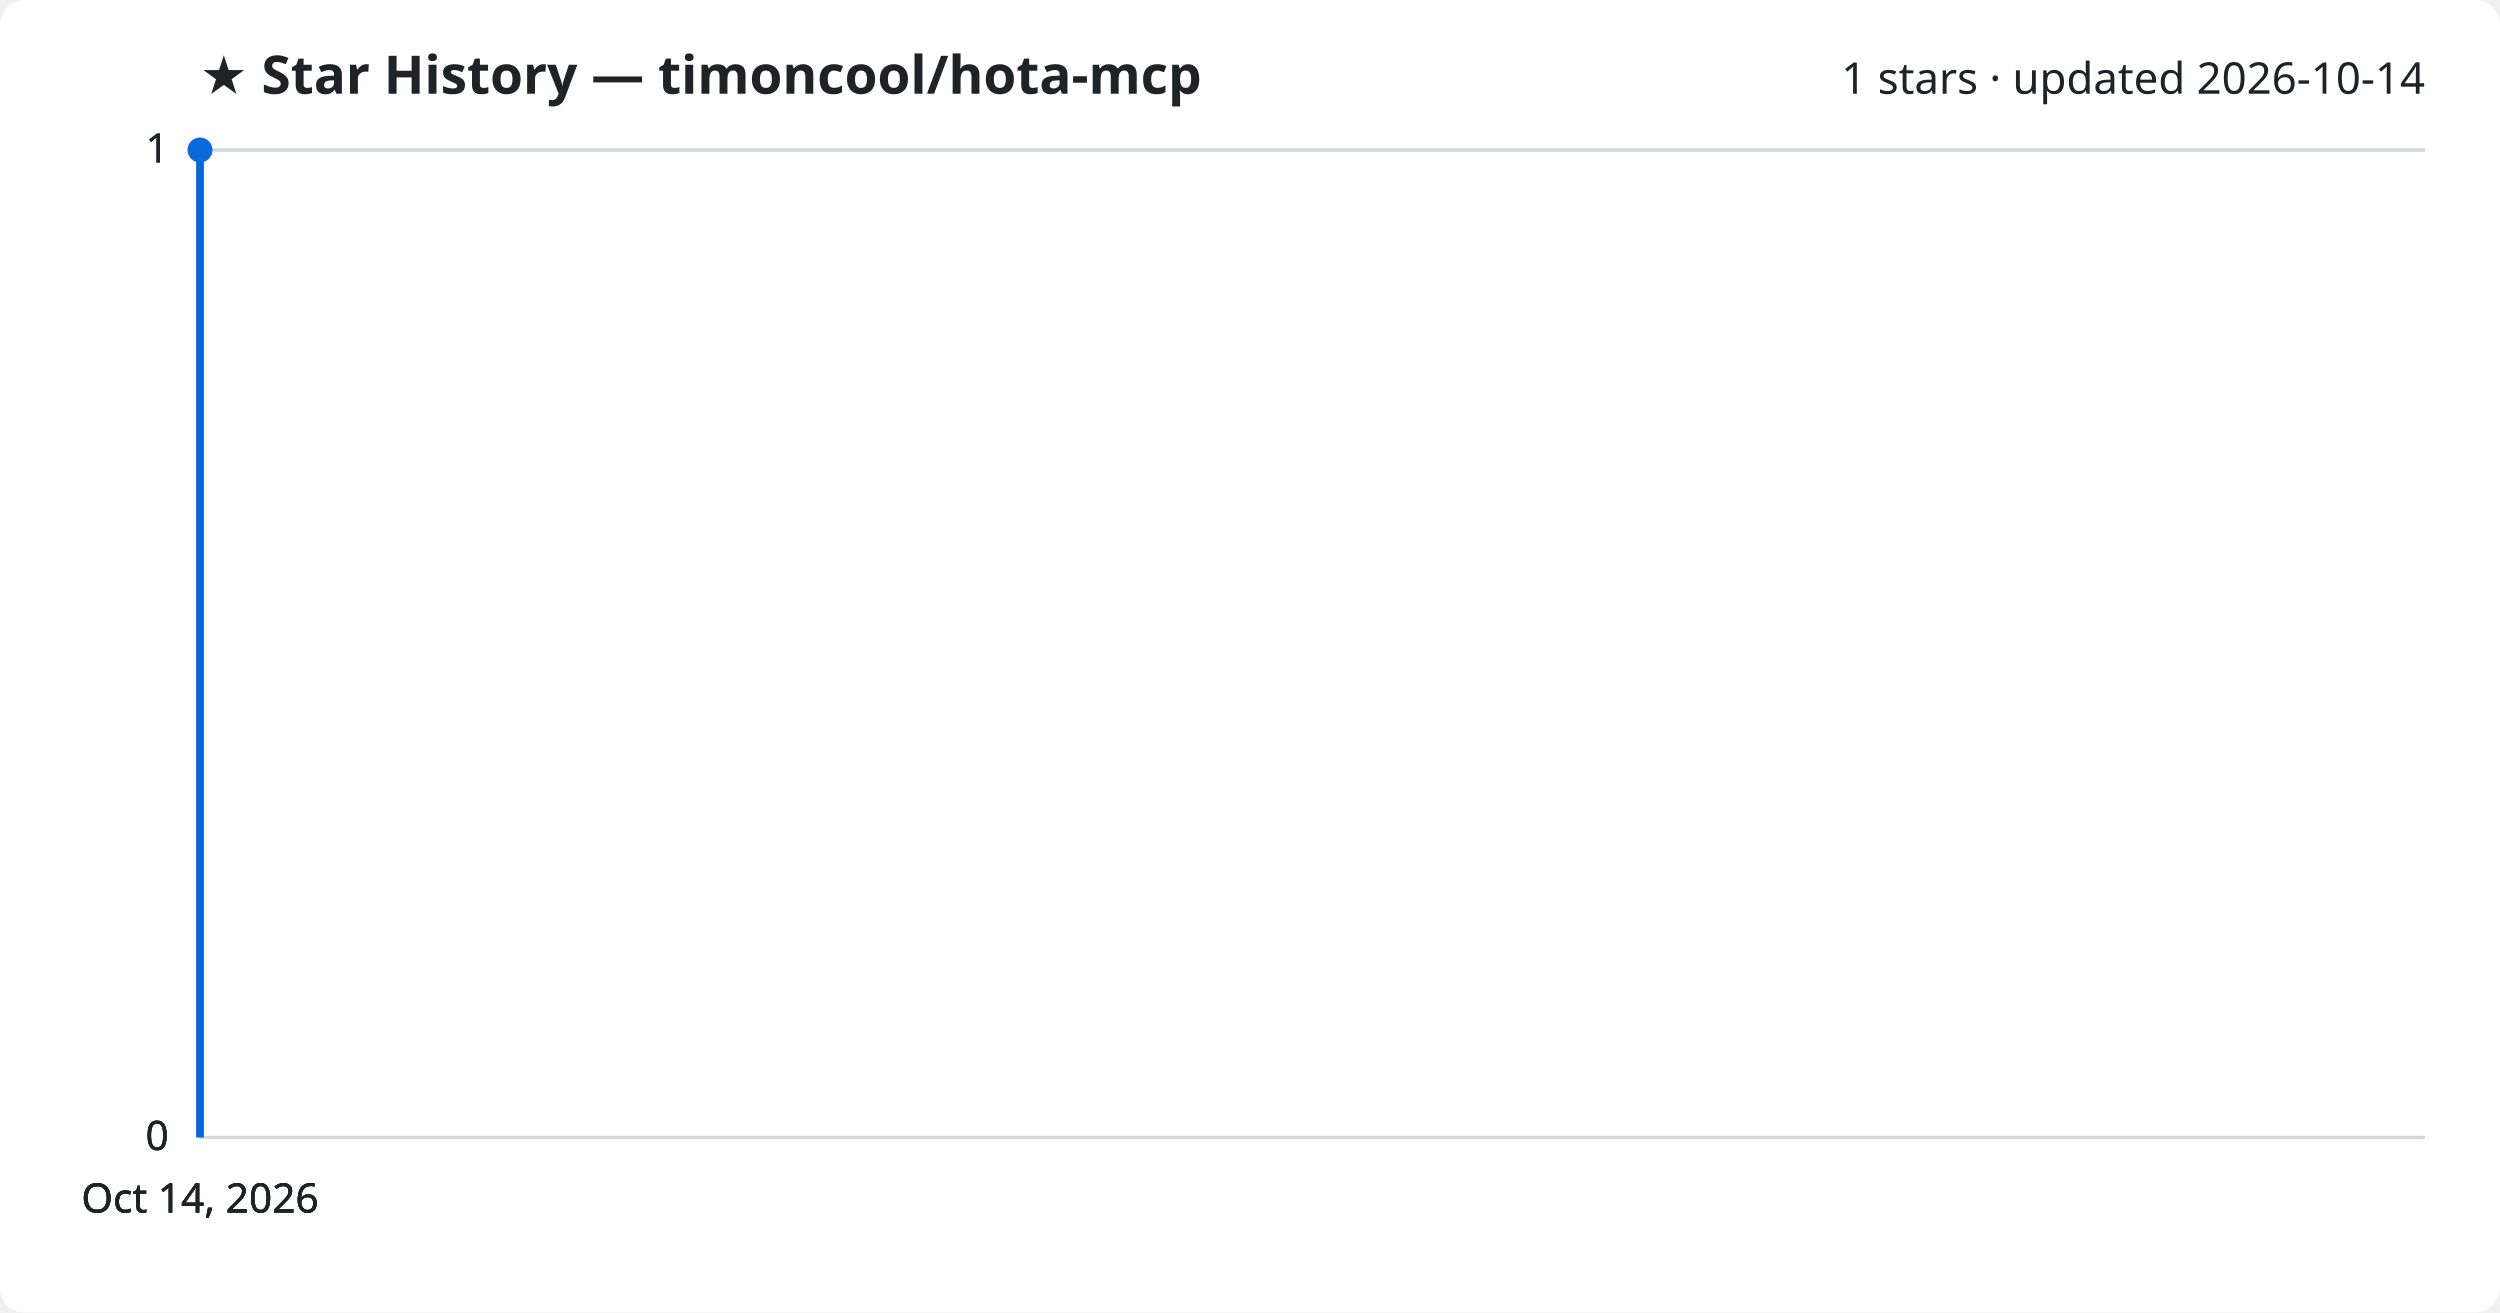
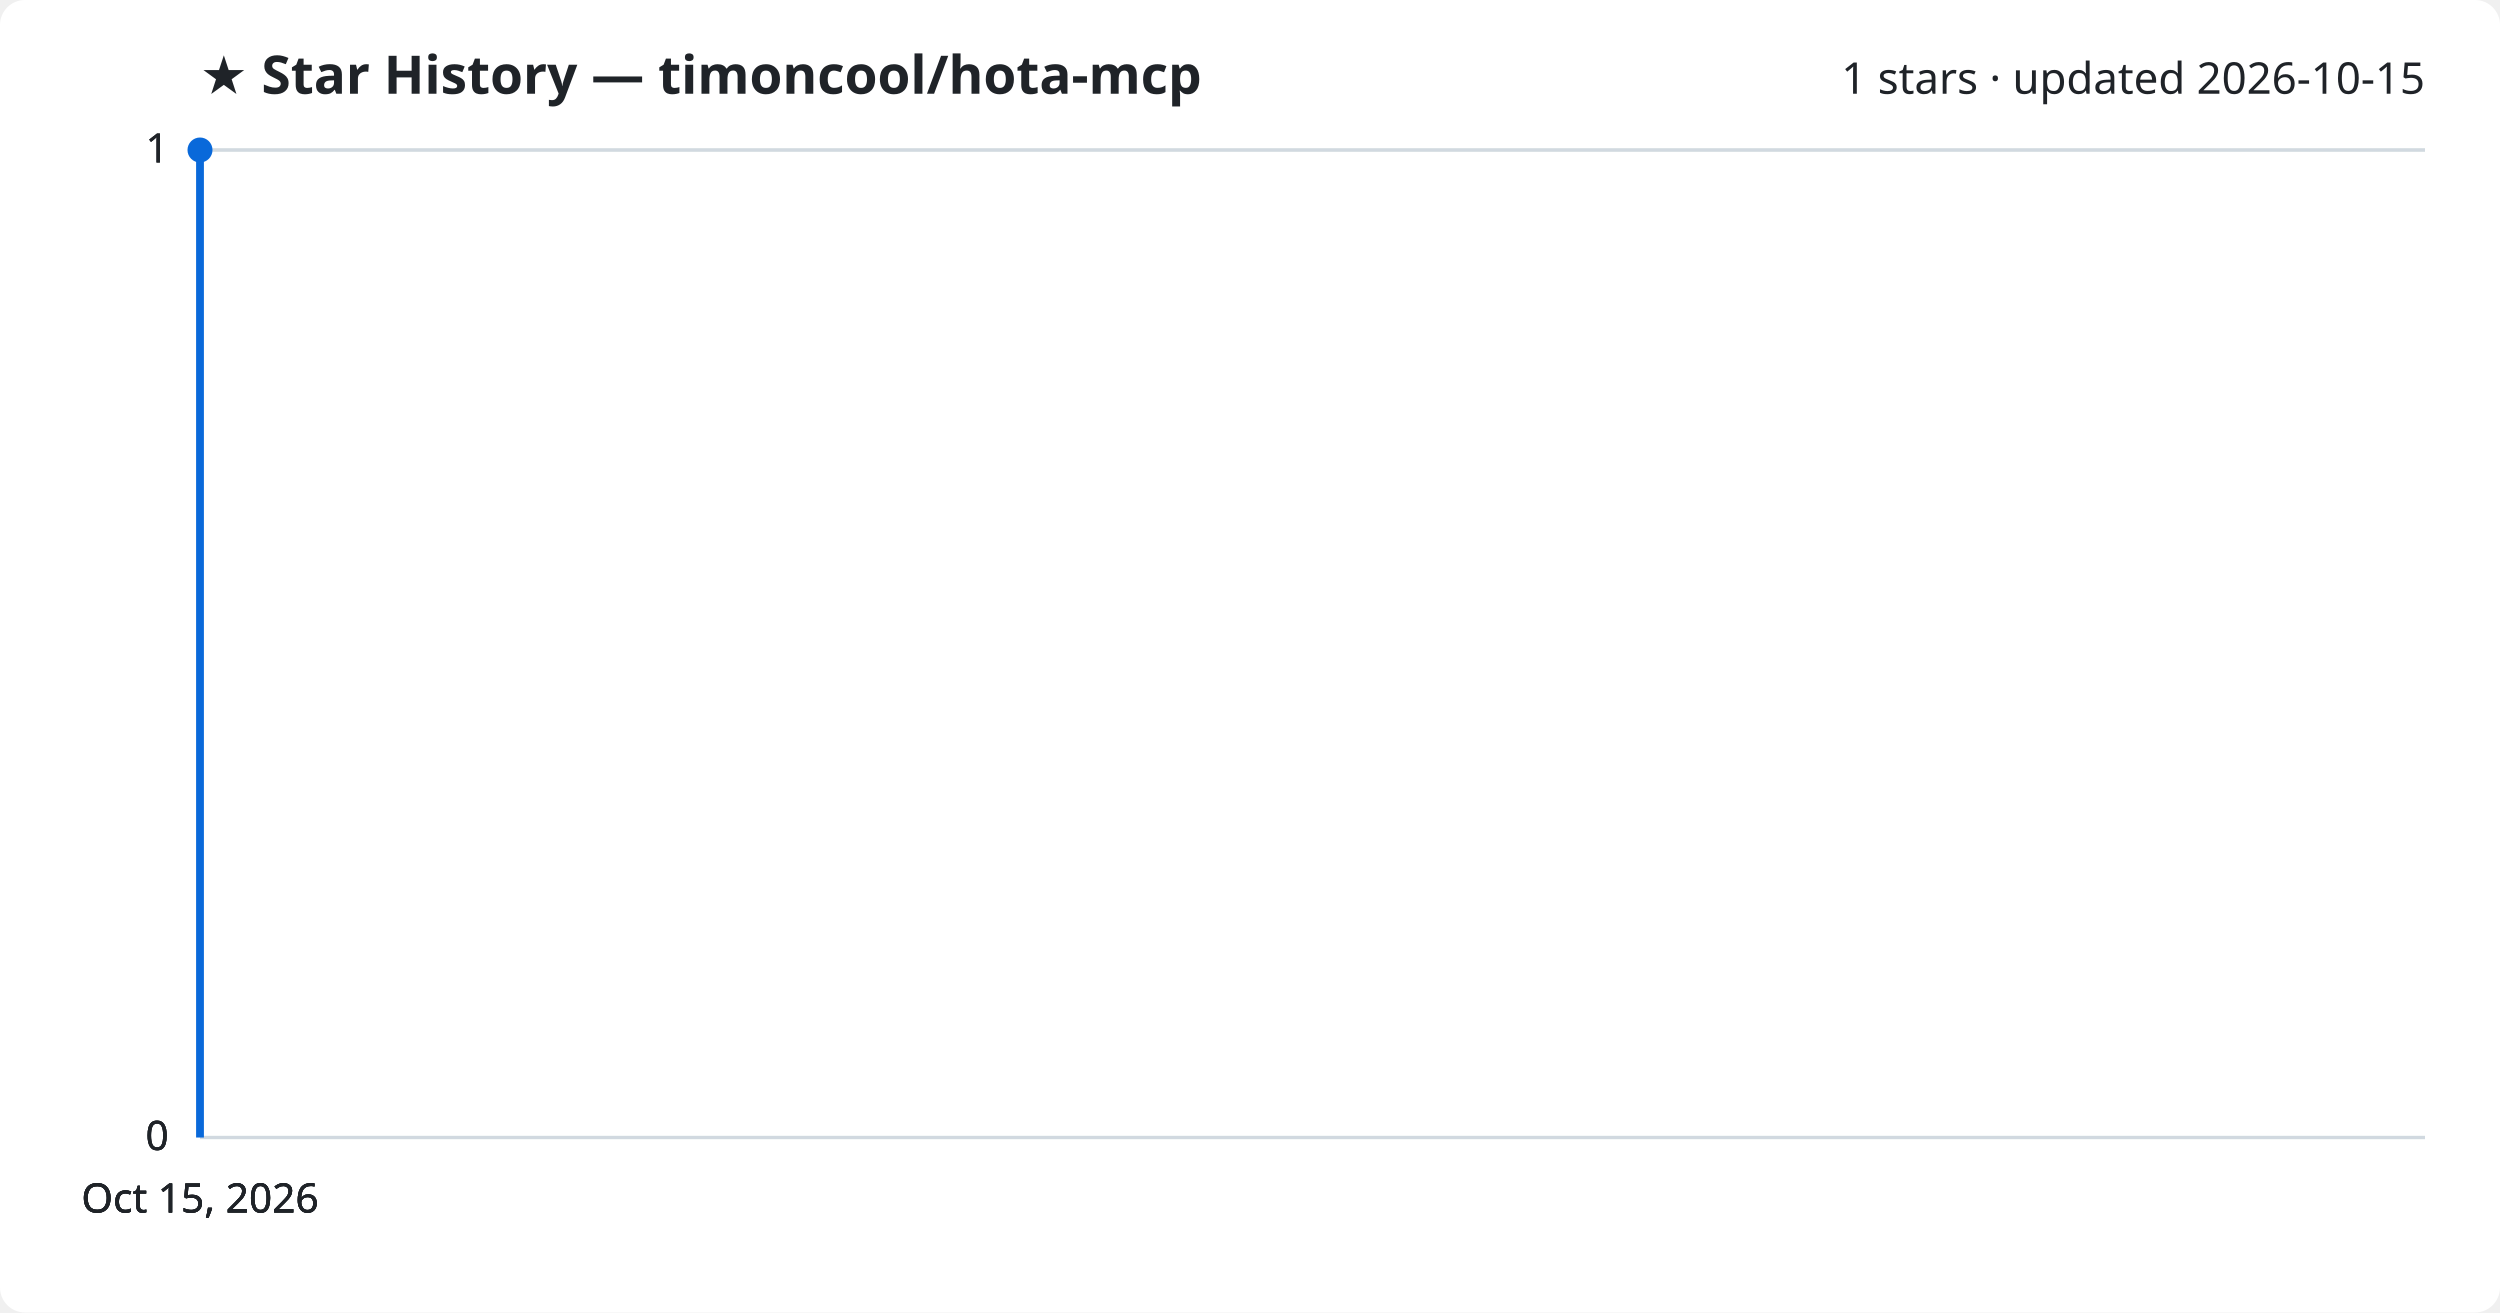
<svg xmlns="http://www.w3.org/2000/svg" viewBox="0 0 800 420" font-family="Segoe UI, sans-serif">
  <rect width="800" height="420" fill="#ffffff" rx="8" />
  <text x="64" y="30" fill="#1f2328" font-size="17" font-weight="700">★ Star History — timoncool/hota-mcp</text>
-   <text x="776" y="30" fill="#1f2328" font-size="14" text-anchor="end">1 stars · updated 2026-10-14</text>
+   <text x="776" y="30" fill="#1f2328" font-size="14" text-anchor="end">1 stars · updated 2026-10-15</text>
  <line x1="64" y1="364.0" x2="776" y2="364.0" stroke="#d1d9e0" stroke-width="1" />
  <text x="54" y="368.0" fill="#1f2328" font-size="13" text-anchor="end">0</text>
  <line x1="64" y1="364.0" x2="776" y2="364.0" stroke="#d1d9e0" stroke-width="1" />
  <text x="54" y="368.0" fill="#1f2328" font-size="13" text-anchor="end">0</text>
  <line x1="64" y1="364.0" x2="776" y2="364.0" stroke="#d1d9e0" stroke-width="1" />
  <text x="54" y="368.0" fill="#1f2328" font-size="13" text-anchor="end">0</text>
  <line x1="64" y1="48.0" x2="776" y2="48.0" stroke="#d1d9e0" stroke-width="1" />
  <text x="54" y="52.0" fill="#1f2328" font-size="13" text-anchor="end">1</text>
  <line x1="64" y1="48.0" x2="776" y2="48.0" stroke="#d1d9e0" stroke-width="1" />
  <text x="54" y="52.0" fill="#1f2328" font-size="13" text-anchor="end">1</text>
  <path d="M64.0,364.0 L64.0,48.0 L64.0,48.0" fill="none" stroke="#0969da" stroke-width="2.5" stroke-linejoin="round" />
  <circle cx="64.0" cy="48.0" r="4" fill="#0969da" />
-   <text x="64.0" y="388" fill="#1f2328" font-size="13" text-anchor="middle">Oct 14, 2026</text>
-   <text x="64.0" y="388" fill="#1f2328" font-size="13" text-anchor="middle">Oct 14, 2026</text>
-   <text x="64.0" y="388" fill="#1f2328" font-size="13" text-anchor="middle">Oct 14, 2026</text>
-   <text x="64.0" y="388" fill="#1f2328" font-size="13" text-anchor="middle">Oct 14, 2026</text>
+   <text x="64.0" y="388" fill="#1f2328" font-size="13" text-anchor="middle">Oct 15, 2026</text>
+   <text x="64.0" y="388" fill="#1f2328" font-size="13" text-anchor="middle">Oct 15, 2026</text>
+   <text x="64.0" y="388" fill="#1f2328" font-size="13" text-anchor="middle">Oct 15, 2026</text>
+   <text x="64.0" y="388" fill="#1f2328" font-size="13" text-anchor="middle">Oct 15, 2026</text>
</svg>
